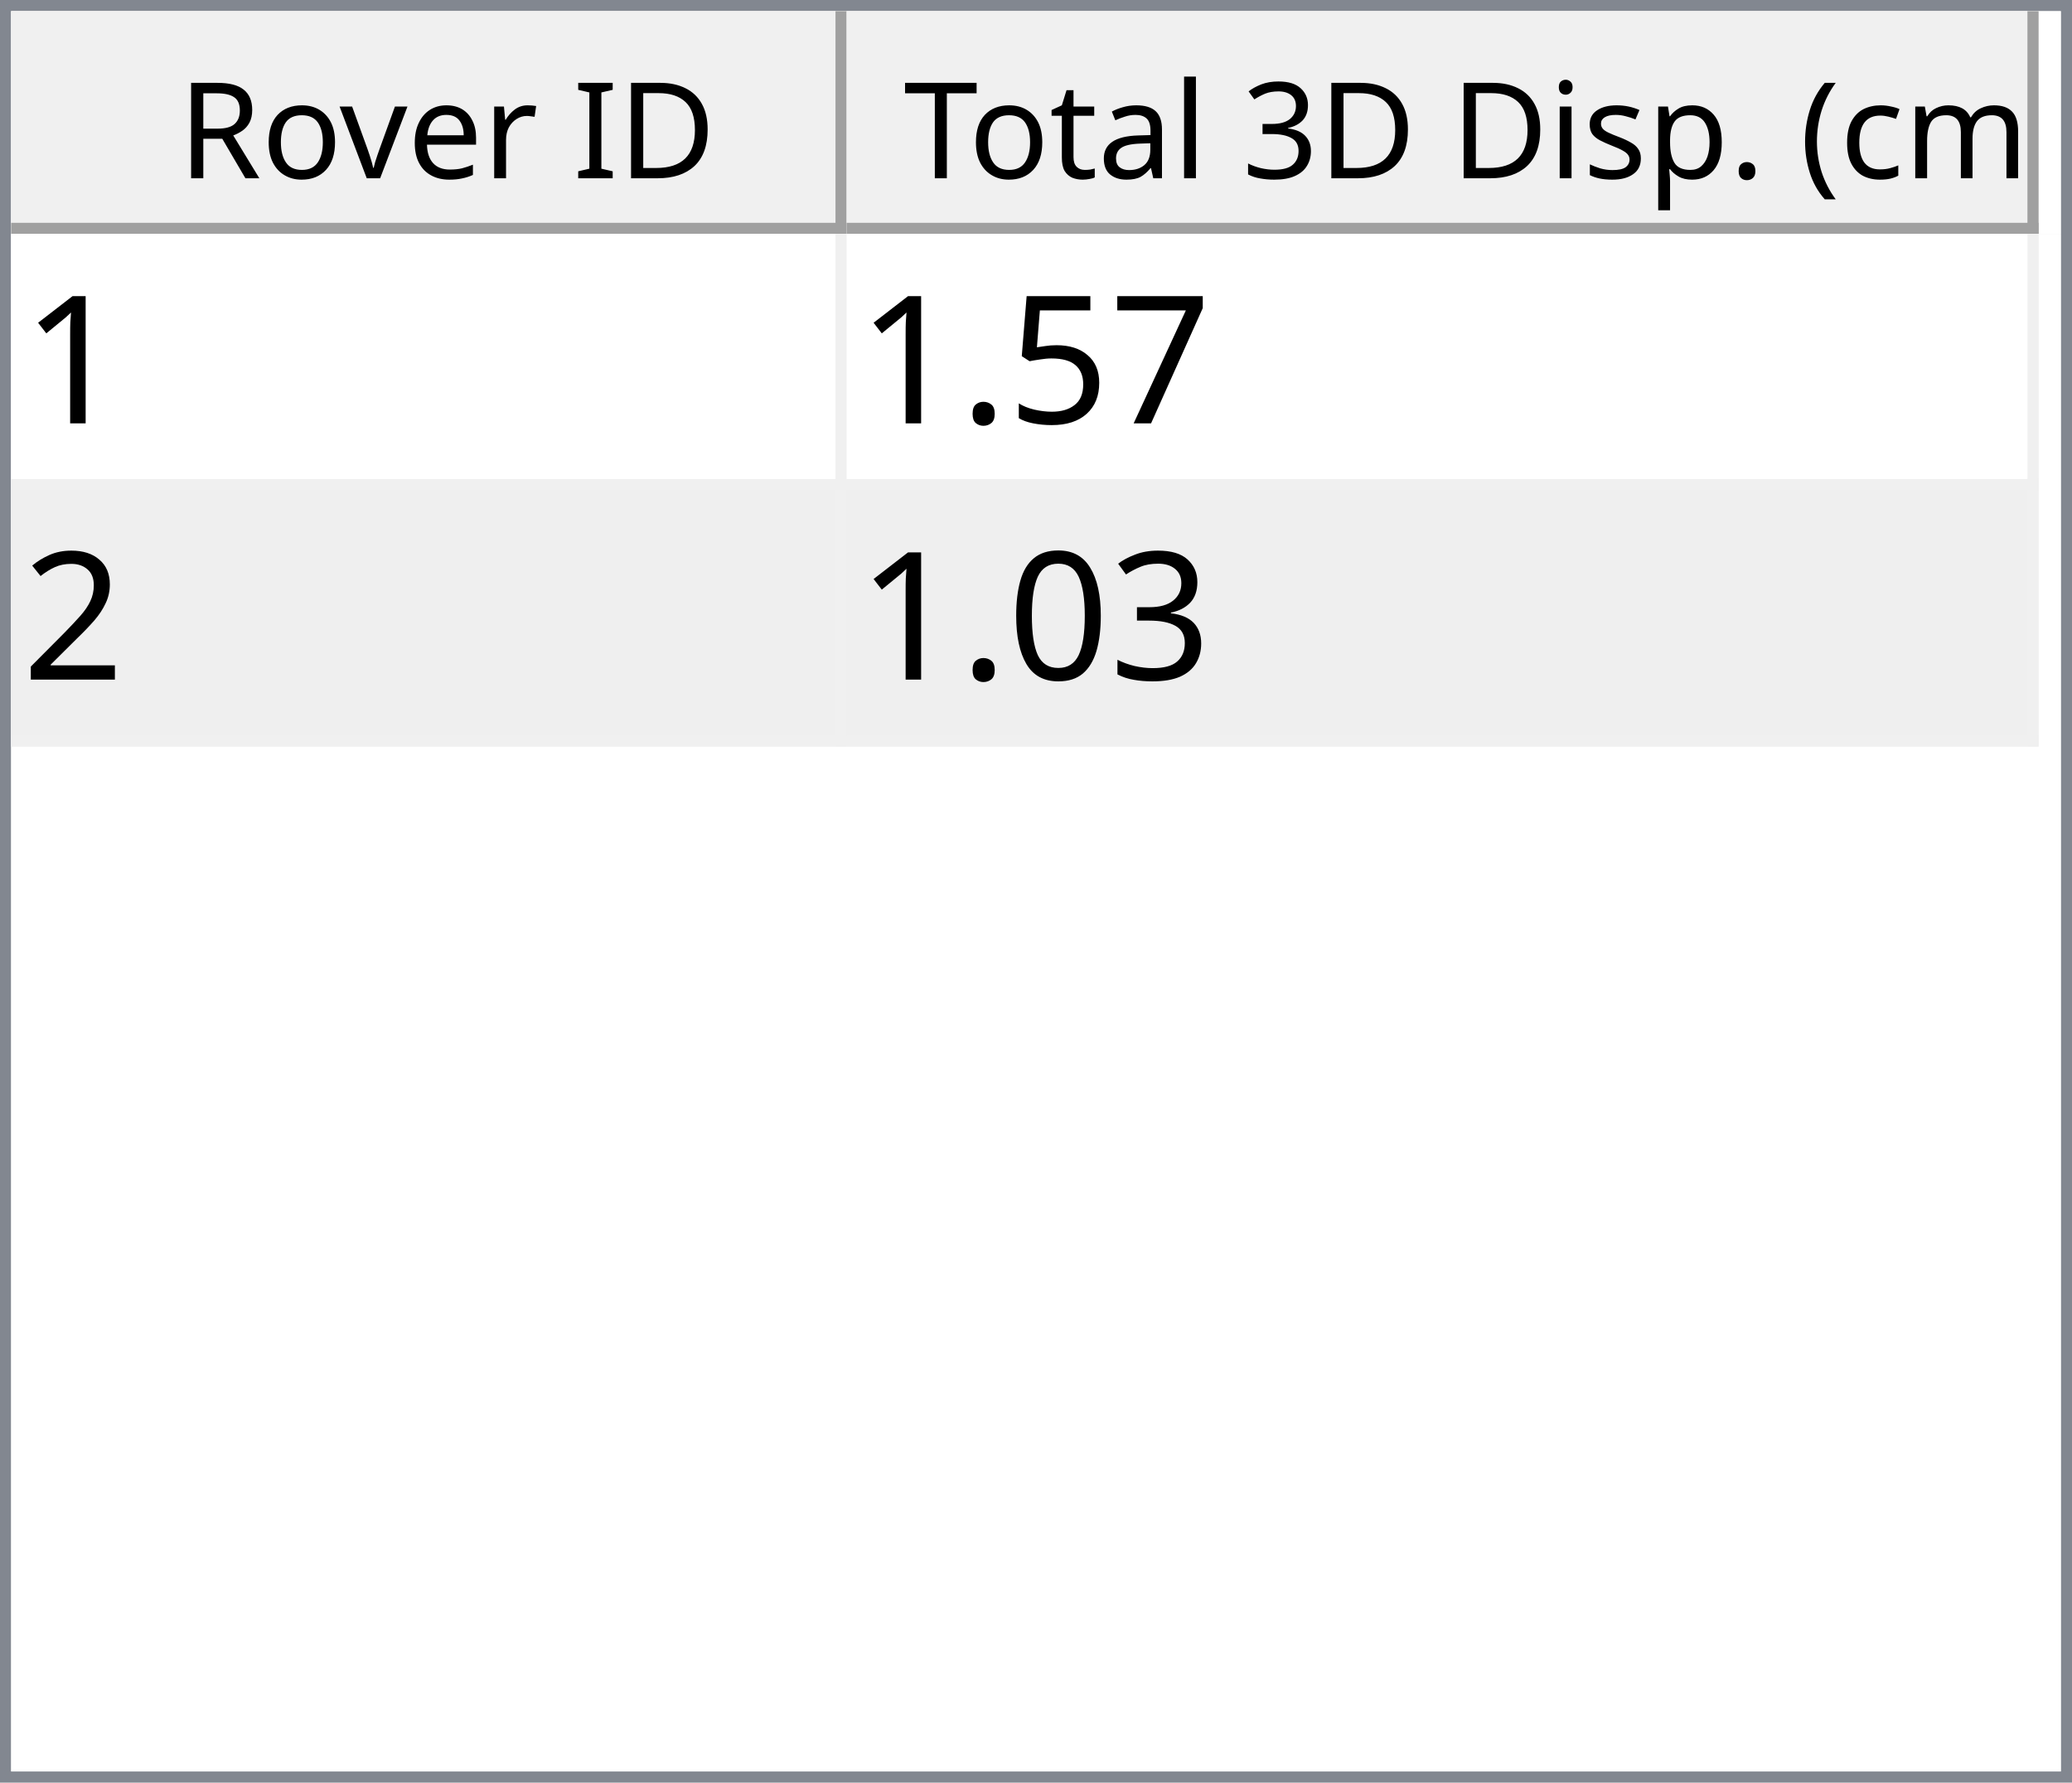
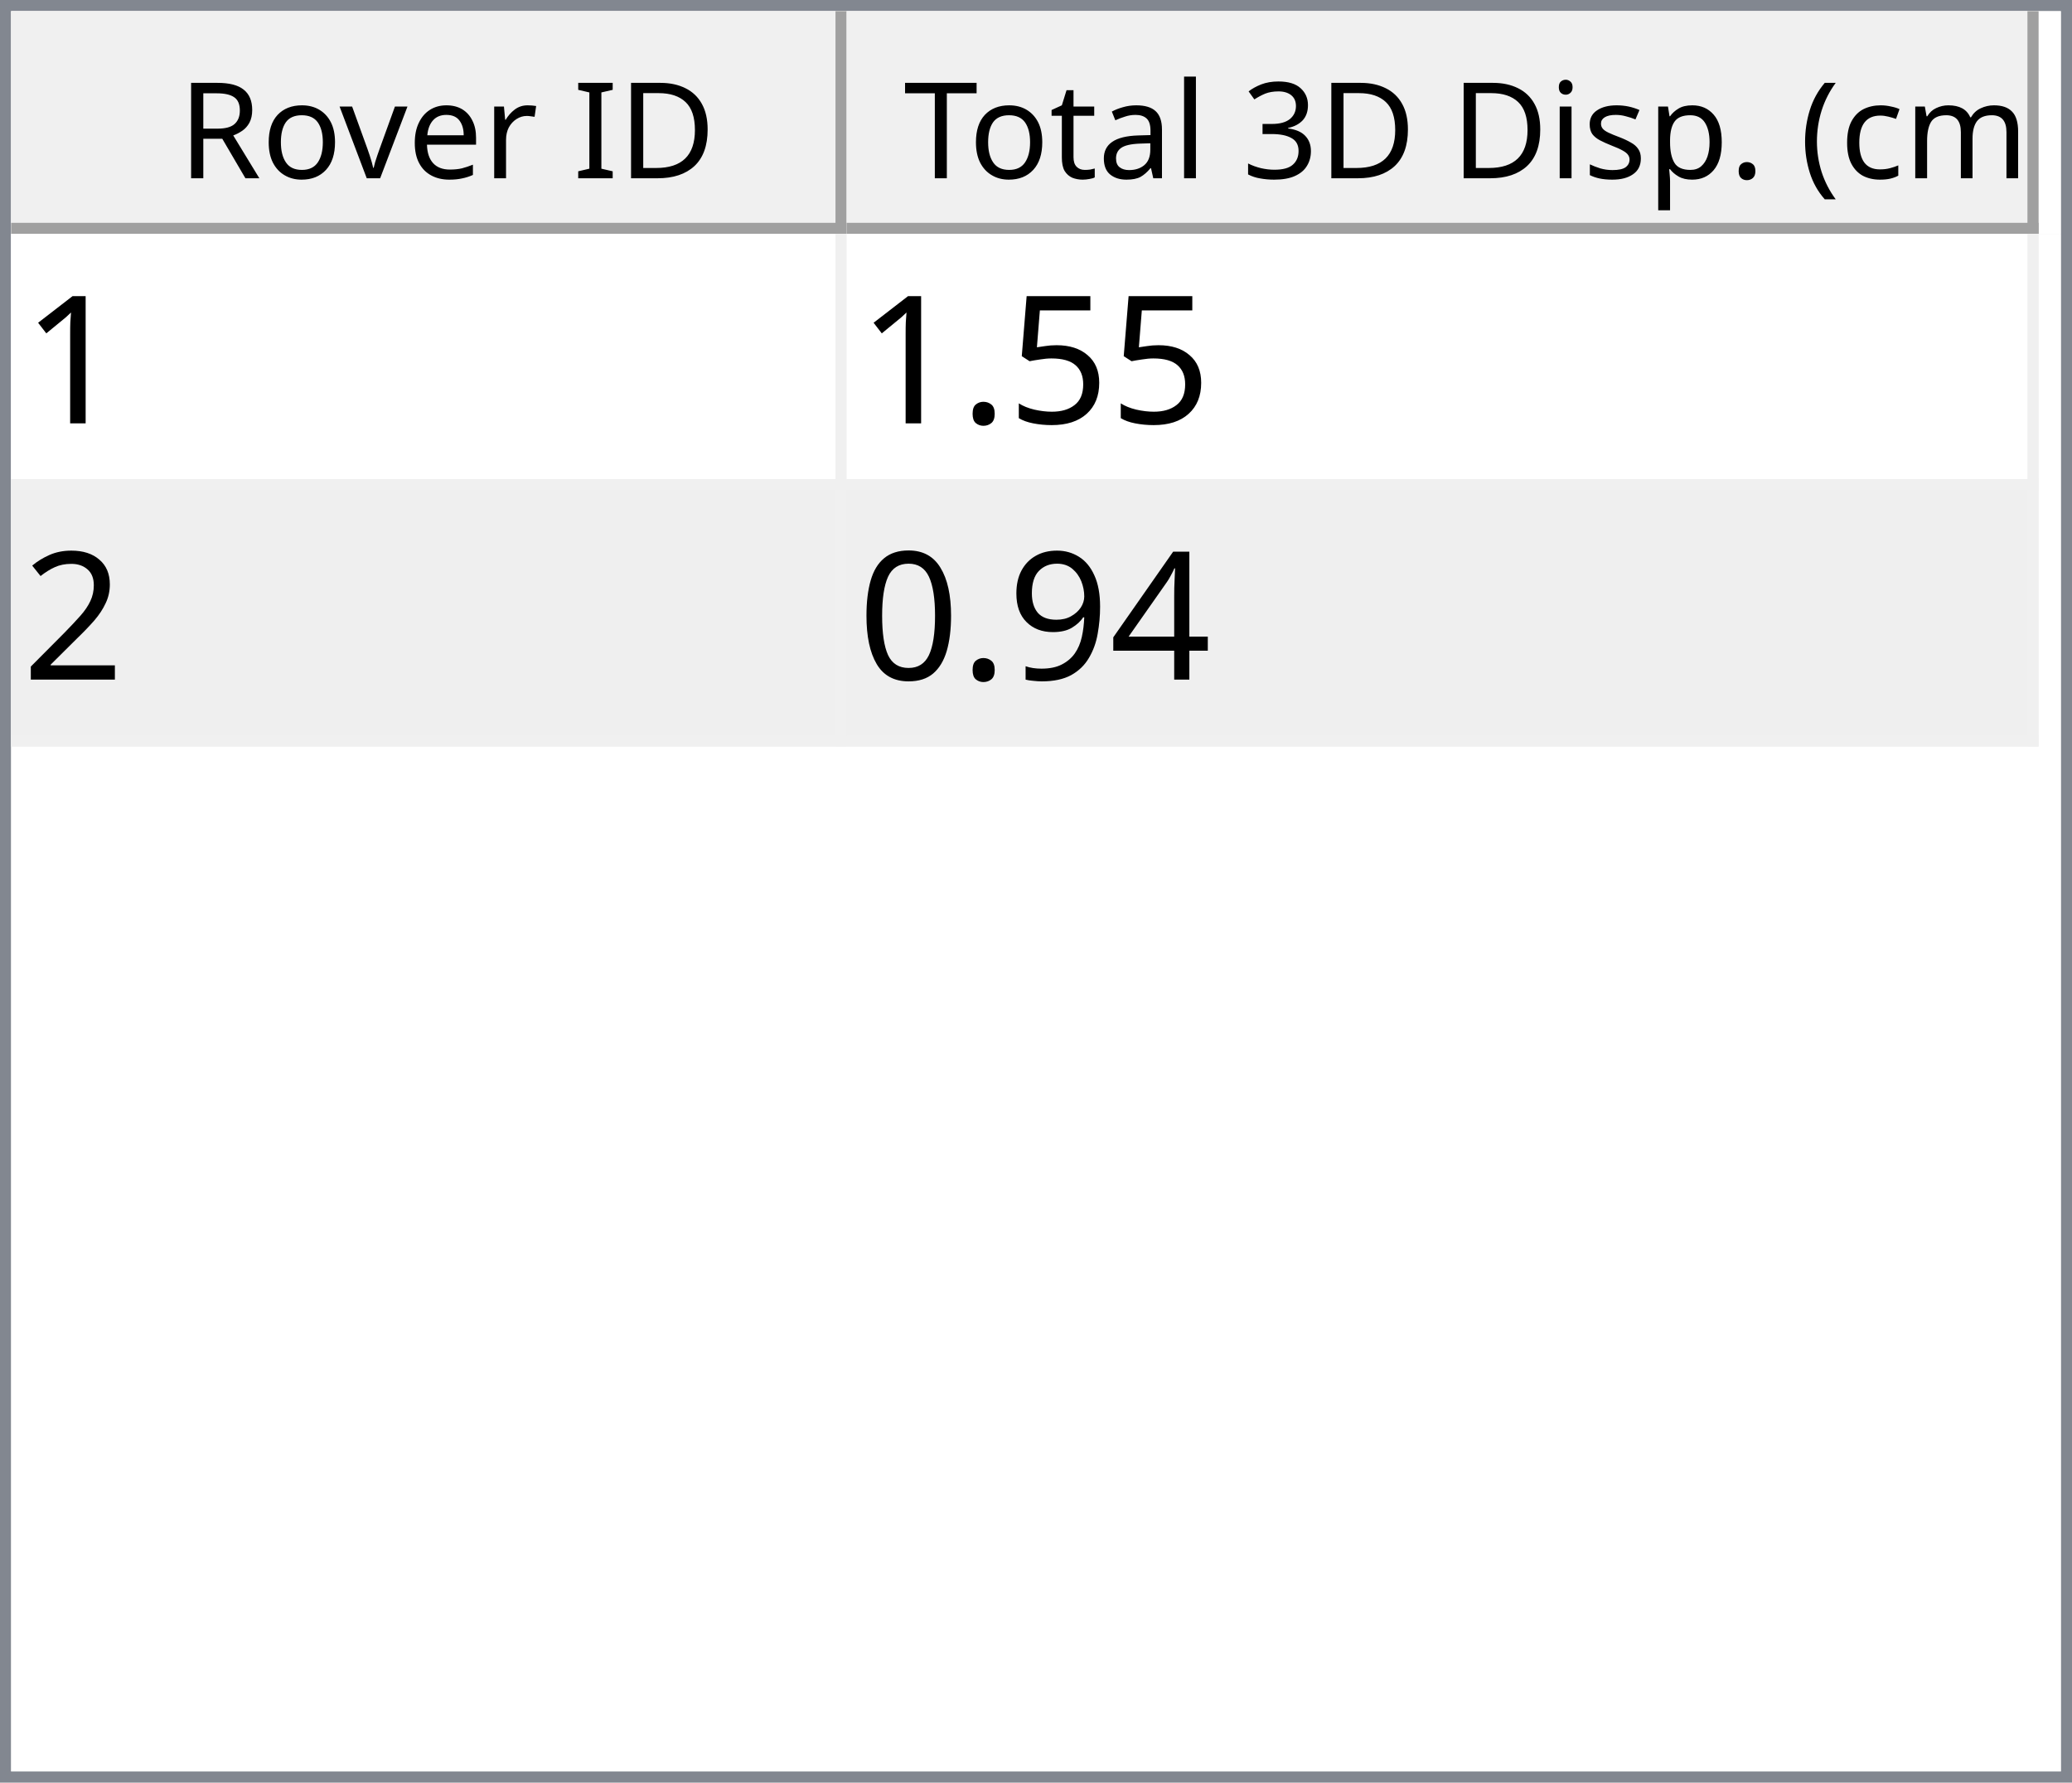
<svg xmlns="http://www.w3.org/2000/svg" style="fill-opacity:1; color-rendering:auto; color-interpolation:auto; text-rendering:auto; stroke:black; stroke-linecap:square; stroke-miterlimit:10; shape-rendering:auto; stroke-opacity:1; fill:black; stroke-dasharray:none; font-weight:normal; stroke-width:1; font-family:'Dialog'; font-style:normal; stroke-linejoin:miter; font-size:12px; stroke-dashoffset:0; image-rendering:auto;" width="186" height="160">
  <defs id="genericDefs" />
  <g>
    <defs id="defs1">
      <clipPath clipPathUnits="userSpaceOnUse" id="clipPath1">
        <path d="M0 0 L186 0 L186 160 L0 160 L0 0 Z" />
      </clipPath>
      <clipPath clipPathUnits="userSpaceOnUse" id="clipPath2">
        <path d="M0 0 L0 160 L186 160 L186 0 Z" />
      </clipPath>
      <clipPath clipPathUnits="userSpaceOnUse" id="clipPath3">
        <path d="M0 0 L0 20 L184 20 L184 0 Z" />
      </clipPath>
      <clipPath clipPathUnits="userSpaceOnUse" id="clipPath4">
        <path d="M0 0 L0 20 L75 20 L75 0 Z" />
      </clipPath>
      <clipPath clipPathUnits="userSpaceOnUse" id="clipPath5">
        <path d="M1 1 L1 19 L74 19 L74 1 Z" />
      </clipPath>
      <clipPath clipPathUnits="userSpaceOnUse" id="clipPath6">
        <path d="M0 0 L0 18 L73 18 L73 0 Z" />
      </clipPath>
      <clipPath clipPathUnits="userSpaceOnUse" id="clipPath7">
        <path d="M-0.5 -0.5 L-0.5 19.5 L74.5 19.5 L74.5 -0.5 Z" />
      </clipPath>
      <clipPath clipPathUnits="userSpaceOnUse" id="clipPath8">
        <path d="M0 0 L0 20 L107 20 L107 0 Z" />
      </clipPath>
      <clipPath clipPathUnits="userSpaceOnUse" id="clipPath9">
        <path d="M1 1 L1 19 L106 19 L106 1 Z" />
      </clipPath>
      <clipPath clipPathUnits="userSpaceOnUse" id="clipPath10">
        <path d="M0 0 L0 18 L105 18 L105 0 Z" />
      </clipPath>
      <clipPath clipPathUnits="userSpaceOnUse" id="clipPath11">
        <path d="M-0.5 -0.5 L-0.5 19.5 L106.5 19.5 L106.5 -0.5 Z" />
      </clipPath>
      <clipPath clipPathUnits="userSpaceOnUse" id="clipPath12">
        <path d="M0 0 L0 138 L184 138 L184 0 Z" />
      </clipPath>
      <clipPath clipPathUnits="userSpaceOnUse" id="clipPath13">
        <path d="M0 0 L0 46 L182 46 L182 0 Z" />
      </clipPath>
      <clipPath clipPathUnits="userSpaceOnUse" id="clipPath14">
        <path d="M-0.5 -0.5 L-0.5 45.5 L181.5 45.5 L181.5 -0.5 Z" />
      </clipPath>
      <clipPath clipPathUnits="userSpaceOnUse" id="clipPath15">
        <path d="M0 0 L0 22 L74 22 L74 0 Z" />
      </clipPath>
      <clipPath clipPathUnits="userSpaceOnUse" id="clipPath16">
        <path d="M0 0 L0 22 L106 22 L106 0 Z" />
      </clipPath>
      <font horiz-adv-x="64.551" id="font1">
        <font-face ascent="107.91" descent="25.098" units-per-em="100" style="font-style:normal; font-family:Segoe UI; font-weight:normal;" />
        <missing-glyph horiz-adv-x="64.551" d="M8.109 0 L8.109 68.266 L56.453 68.266 L56.453 0 L8.109 0 ZM15.328 7.234 L49.219 7.234 L49.219 61.031 L15.328 61.031 L15.328 7.234 Z" />
        <glyph unicode="D" horiz-adv-x="70.117" d="M9.188 0 L9.188 70.016 L28.516 70.016 Q65.531 70.016 65.531 35.891 Q65.531 19.672 55.25 9.836 Q44.969 0 27.734 0 L9.188 0 ZM17.391 62.594 L17.391 7.422 L27.828 7.422 Q41.609 7.422 49.273 14.797 Q56.938 22.172 56.938 35.688 Q56.938 62.594 28.328 62.594 L17.391 62.594 Z" />
        <glyph unicode="I" horiz-adv-x="26.611" d="M17.391 0 L9.188 0 L9.188 70.016 L17.391 70.016 L17.391 0 Z" />
        <glyph unicode=" " horiz-adv-x="27.393" d="" />
        <glyph unicode="r" horiz-adv-x="34.766" d="M34.188 41.891 Q32.078 43.5 28.125 43.5 Q23 43.5 19.555 38.672 Q16.109 33.844 16.109 25.484 L16.109 0 L8.109 0 L8.109 50 L16.109 50 L16.109 39.703 L16.312 39.703 Q18.016 44.969 21.531 47.922 Q25.047 50.875 29.391 50.875 Q32.516 50.875 34.188 50.203 L34.188 41.891 Z" />
        <glyph unicode="e" horiz-adv-x="52.295" d="M48.297 23 L12.984 23 Q13.188 14.656 17.484 10.109 Q21.781 5.562 29.297 5.562 Q37.75 5.562 44.828 11.141 L44.828 3.609 Q38.234 -1.172 27.391 -1.172 Q16.797 -1.172 10.742 5.641 Q4.688 12.453 4.688 24.812 Q4.688 36.469 11.305 43.82 Q17.922 51.172 27.734 51.172 Q37.547 51.172 42.922 44.828 Q48.297 38.484 48.297 27.203 L48.297 23 ZM40.094 29.781 Q40.047 36.719 36.75 40.578 Q33.453 44.438 27.594 44.438 Q21.922 44.438 17.969 40.383 Q14.016 36.328 13.094 29.781 L40.094 29.781 Z" />
        <glyph unicode="v" horiz-adv-x="47.9" d="M47.406 50 L27.484 0 L19.625 0 L0.688 50 L9.469 50 L22.172 13.672 Q23.578 9.672 23.922 6.688 L24.125 6.688 Q24.609 10.453 25.688 13.484 L38.969 50 L47.406 50 Z" />
        <glyph unicode="o" horiz-adv-x="58.594" d="M29 -1.172 Q17.922 -1.172 11.305 5.836 Q4.688 12.844 4.688 24.422 Q4.688 37.016 11.57 44.094 Q18.453 51.172 30.172 51.172 Q41.359 51.172 47.633 44.289 Q53.906 37.406 53.906 25.203 Q53.906 13.234 47.141 6.031 Q40.375 -1.172 29 -1.172 ZM29.594 44.438 Q21.875 44.438 17.383 39.188 Q12.891 33.938 12.891 24.703 Q12.891 15.828 17.43 10.695 Q21.969 5.562 29.594 5.562 Q37.359 5.562 41.531 10.594 Q45.703 15.625 45.703 24.906 Q45.703 34.281 41.531 39.359 Q37.359 44.438 29.594 44.438 Z" />
        <glyph unicode="R" horiz-adv-x="59.814" d="M59.375 0 L49.609 0 L37.891 19.625 Q36.281 22.359 34.766 24.289 Q33.25 26.219 31.664 27.438 Q30.078 28.656 28.25 29.219 Q26.422 29.781 24.125 29.781 L17.391 29.781 L17.391 0 L9.188 0 L9.188 70.016 L30.078 70.016 Q34.672 70.016 38.555 68.867 Q42.438 67.719 45.289 65.375 Q48.141 63.031 49.758 59.547 Q51.375 56.062 51.375 51.375 Q51.375 47.703 50.273 44.656 Q49.172 41.609 47.148 39.211 Q45.125 36.812 42.266 35.133 Q39.406 33.453 35.844 32.516 L35.844 32.328 Q37.594 31.547 38.891 30.547 Q40.188 29.547 41.359 28.18 Q42.531 26.812 43.68 25.078 Q44.828 23.344 46.234 21.047 L59.375 0 ZM17.391 62.594 L17.391 37.203 L28.516 37.203 Q31.594 37.203 34.203 38.133 Q36.812 39.062 38.719 40.797 Q40.625 42.531 41.703 45.047 Q42.781 47.562 42.781 50.688 Q42.781 56.297 39.141 59.445 Q35.5 62.594 28.609 62.594 L17.391 62.594 Z" />
        <glyph unicode=")" horiz-adv-x="30.176" d="M8.297 -15.922 L1.172 -15.922 Q16.406 2.344 16.406 26.812 Q16.406 51.469 1.078 70.016 L8.297 70.016 Q23.531 52.156 23.531 26.703 Q23.531 1.375 8.297 -15.922 Z" />
        <glyph unicode="m" horiz-adv-x="86.133" d="M79.109 0 L71.094 0 L71.094 28.719 Q71.094 37.016 68.531 40.727 Q65.969 44.438 59.906 44.438 Q54.781 44.438 51.195 39.75 Q47.609 35.062 47.609 28.516 L47.609 0 L39.594 0 L39.594 29.688 Q39.594 44.438 28.219 44.438 Q22.953 44.438 19.531 40.016 Q16.109 35.594 16.109 28.516 L16.109 0 L8.109 0 L8.109 50 L16.109 50 L16.109 42.094 L16.312 42.094 Q21.625 51.172 31.844 51.172 Q36.969 51.172 40.773 48.312 Q44.578 45.453 46 40.828 Q51.562 51.172 62.594 51.172 Q79.109 51.172 79.109 30.812 L79.109 0 Z" />
        <glyph unicode="c" horiz-adv-x="46.191" d="M42.188 2.297 Q36.422 -1.172 28.516 -1.172 Q17.828 -1.172 11.258 5.789 Q4.688 12.75 4.688 23.828 Q4.688 36.188 11.766 43.68 Q18.844 51.172 30.672 51.172 Q37.25 51.172 42.281 48.734 L42.281 40.531 Q36.719 44.438 30.375 44.438 Q22.703 44.438 17.797 38.945 Q12.891 33.453 12.891 24.516 Q12.891 15.719 17.508 10.641 Q22.125 5.562 29.891 5.562 Q36.422 5.562 42.188 9.906 L42.188 2.297 Z" />
        <glyph unicode="(" horiz-adv-x="30.176" d="M29.109 -15.922 L21.969 -15.922 Q6.844 1.375 6.844 26.703 Q6.844 52.156 21.969 70.016 L29.203 70.016 Q13.875 51.469 13.875 26.812 Q13.875 2.344 29.109 -15.922 Z" />
        <glyph unicode="." horiz-adv-x="21.68" d="M10.891 -1.078 Q8.641 -1.078 7.055 0.539 Q5.469 2.156 5.469 4.391 Q5.469 6.641 7.055 8.273 Q8.641 9.906 10.891 9.906 Q13.188 9.906 14.797 8.273 Q16.406 6.641 16.406 4.391 Q16.406 2.156 14.797 0.539 Q13.188 -1.078 10.891 -1.078 Z" />
        <glyph unicode="p" horiz-adv-x="58.789" d="M16.312 7.234 L16.109 7.234 L16.109 -23 L8.109 -23 L8.109 50 L16.109 50 L16.109 41.219 L16.312 41.219 Q22.219 51.172 33.594 51.172 Q43.266 51.172 48.688 44.461 Q54.109 37.75 54.109 26.469 Q54.109 13.922 48 6.375 Q41.891 -1.172 31.297 -1.172 Q21.578 -1.172 16.312 7.234 ZM16.109 27.391 L16.109 20.406 Q16.109 14.203 20.141 9.883 Q24.172 5.562 30.375 5.562 Q37.641 5.562 41.773 11.133 Q45.906 16.703 45.906 26.609 Q45.906 34.969 42.047 39.703 Q38.188 44.438 31.594 44.438 Q24.609 44.438 20.359 39.578 Q16.109 34.719 16.109 27.391 Z" />
        <glyph unicode="s" horiz-adv-x="42.432" d="M5.078 1.812 L5.078 10.406 Q11.625 5.562 19.484 5.562 Q30.031 5.562 30.031 12.594 Q30.031 14.594 29.125 15.992 Q28.219 17.391 26.68 18.461 Q25.141 19.531 23.07 20.383 Q21 21.234 18.609 22.172 Q15.281 23.484 12.766 24.828 Q10.25 26.172 8.57 27.859 Q6.891 29.547 6.031 31.695 Q5.172 33.844 5.172 36.719 Q5.172 40.234 6.789 42.945 Q8.406 45.656 11.086 47.484 Q13.766 49.312 17.211 50.242 Q20.656 51.172 24.312 51.172 Q30.812 51.172 35.938 48.922 L35.938 40.828 Q30.422 44.438 23.25 44.438 Q21 44.438 19.195 43.922 Q17.391 43.406 16.094 42.477 Q14.797 41.547 14.086 40.258 Q13.375 38.969 13.375 37.406 Q13.375 35.453 14.086 34.133 Q14.797 32.812 16.164 31.789 Q17.531 30.766 19.484 29.938 Q21.438 29.109 23.922 28.125 Q27.25 26.859 29.883 25.516 Q32.516 24.172 34.375 22.484 Q36.234 20.797 37.234 18.602 Q38.234 16.406 38.234 13.375 Q38.234 9.672 36.602 6.938 Q34.969 4.203 32.234 2.398 Q29.5 0.594 25.93 -0.289 Q22.359 -1.172 18.453 -1.172 Q10.75 -1.172 5.078 1.812 Z" />
        <glyph unicode="i" horiz-adv-x="24.219" d="M12.203 62.703 Q10.062 62.703 8.547 64.164 Q7.031 65.625 7.031 67.875 Q7.031 70.125 8.547 71.609 Q10.062 73.094 12.203 73.094 Q14.406 73.094 15.945 71.609 Q17.484 70.125 17.484 67.875 Q17.484 65.719 15.945 64.211 Q14.406 62.703 12.203 62.703 ZM16.109 0 L8.109 0 L8.109 50 L16.109 50 L16.109 0 Z" />
        <glyph unicode="3" horiz-adv-x="53.906" d="M46.531 19.828 Q46.531 15.094 44.75 11.211 Q42.969 7.328 39.719 4.57 Q36.469 1.812 31.93 0.297 Q27.391 -1.219 21.922 -1.219 Q11.922 -1.219 6 2.594 L6 11.188 Q13.094 5.609 22.219 5.609 Q25.875 5.609 28.828 6.539 Q31.781 7.469 33.906 9.227 Q36.031 10.984 37.18 13.477 Q38.328 15.969 38.328 19.094 Q38.328 32.812 18.797 32.812 L12.984 32.812 L12.984 39.594 L18.5 39.594 Q35.797 39.594 35.797 52.484 Q35.797 64.406 22.609 64.406 Q15.188 64.406 8.688 59.422 L8.688 67.188 Q15.375 71.188 24.609 71.188 Q29 71.188 32.57 69.969 Q36.141 68.75 38.68 66.555 Q41.219 64.359 42.609 61.281 Q44 58.203 44 54.5 Q44 40.672 30.031 36.719 L30.031 36.531 Q33.594 36.141 36.625 34.797 Q39.656 33.453 41.852 31.305 Q44.047 29.156 45.289 26.25 Q46.531 23.344 46.531 19.828 Z" />
        <glyph unicode="l" horiz-adv-x="24.219" d="M16.109 0 L8.109 0 L8.109 74.031 L16.109 74.031 L16.109 0 Z" />
        <glyph unicode="a" horiz-adv-x="50.879" d="M43.891 0 L35.891 0 L35.891 7.812 L35.688 7.812 Q30.469 -1.172 20.312 -1.172 Q12.844 -1.172 8.617 2.781 Q4.391 6.734 4.391 13.281 Q4.391 27.297 20.906 29.594 L35.891 31.688 Q35.891 44.438 25.594 44.438 Q16.547 44.438 9.281 38.281 L9.281 46.484 Q16.656 51.172 26.266 51.172 Q43.891 51.172 43.891 32.516 L43.891 0 ZM35.891 25.297 L23.828 23.641 Q18.266 22.859 15.43 20.875 Q12.594 18.891 12.594 13.875 Q12.594 10.203 15.211 7.883 Q17.828 5.562 22.172 5.562 Q28.125 5.562 32.008 9.742 Q35.891 13.922 35.891 20.312 L35.891 25.297 Z" />
        <glyph unicode="t" horiz-adv-x="33.887" d="M31.297 0.484 Q28.469 -1.078 23.828 -1.078 Q10.688 -1.078 10.688 13.578 L10.688 43.172 L2.094 43.172 L2.094 50 L10.688 50 L10.688 62.203 L18.703 64.797 L18.703 50 L31.297 50 L31.297 43.172 L18.703 43.172 L18.703 14.984 Q18.703 9.969 20.414 7.82 Q22.125 5.672 26.078 5.672 Q29.109 5.672 31.297 7.328 L31.297 0.484 Z" />
        <glyph unicode="T" horiz-adv-x="52.393" d="M50.594 62.594 L30.375 62.594 L30.375 0 L22.172 0 L22.172 62.594 L2 62.594 L2 70.016 L50.594 70.016 L50.594 62.594 Z" />
      </font>
      <font horiz-adv-x="75.0" id="font2">
        <font-face ascent="100.537" descent="21.973" units-per-em="100" style="font-style:normal; font-family:sans-serif; font-weight:normal;" />
        <missing-glyph horiz-adv-x="75.0" d="M12.5 0 L12.5 62.5 L62.5 62.5 L62.5 0 L12.5 0 ZM14.062 1.562 L60.938 1.562 L60.938 60.938 L14.062 60.938 L14.062 1.562 Z" />
        <glyph unicode="1" horiz-adv-x="55.615" d="M37.25 0 L28.469 0 L28.469 56 Q25.297 52.984 20.141 49.953 Q14.984 46.922 10.891 45.406 L10.891 53.906 Q18.266 57.375 23.781 62.305 Q29.297 67.234 31.594 71.875 L37.25 71.875 L37.25 0 Z" />
-         <glyph unicode="7" horiz-adv-x="55.615" d="M4.734 62.203 L4.734 70.656 L51.078 70.656 L51.078 63.812 Q44.234 56.547 37.523 44.484 Q30.812 32.422 27.156 19.672 Q24.516 10.688 23.781 0 L14.75 0 Q14.891 8.453 18.062 20.414 Q21.234 32.375 27.172 43.484 Q33.109 54.594 39.797 62.203 L4.734 62.203 Z" />
        <glyph unicode="5" horiz-adv-x="55.615" d="M4.156 18.75 L13.375 19.531 Q14.406 12.797 18.141 9.398 Q21.875 6 27.156 6 Q33.5 6 37.891 10.789 Q42.281 15.578 42.281 23.484 Q42.281 31 38.062 35.352 Q33.844 39.703 27 39.703 Q22.75 39.703 19.336 37.773 Q15.922 35.844 13.969 32.766 L5.719 33.844 L12.641 70.609 L48.25 70.609 L48.25 62.203 L19.672 62.203 L15.828 42.969 Q22.266 47.469 29.344 47.469 Q38.719 47.469 45.164 40.969 Q51.609 34.469 51.609 24.266 Q51.609 14.547 45.953 7.469 Q39.062 -1.219 27.156 -1.219 Q17.391 -1.219 11.211 4.25 Q5.031 9.719 4.156 18.75 Z" />
        <glyph unicode="." horiz-adv-x="27.783" d="M9.078 0 L9.078 10.016 L19.094 10.016 L19.094 0 L9.078 0 Z" />
        <glyph unicode="2" horiz-adv-x="55.615" d="M50.344 8.453 L50.344 0 L3.031 0 Q2.938 3.172 4.047 6.109 Q5.859 10.938 9.836 15.625 Q13.812 20.312 21.344 26.469 Q33.016 36.031 37.117 41.625 Q41.219 47.219 41.219 52.203 Q41.219 57.422 37.477 61.008 Q33.734 64.594 27.734 64.594 Q21.391 64.594 17.578 60.789 Q13.766 56.984 13.719 50.25 L4.688 51.172 Q5.609 61.281 11.664 66.578 Q17.719 71.875 27.938 71.875 Q38.234 71.875 44.242 66.164 Q50.25 60.453 50.25 52 Q50.25 47.703 48.492 43.555 Q46.734 39.406 42.656 34.812 Q38.578 30.219 29.109 22.219 Q21.188 15.578 18.945 13.211 Q16.703 10.844 15.234 8.453 L50.344 8.453 Z" />
-         <glyph unicode="3" horiz-adv-x="55.615" d="M4.203 18.891 L12.984 20.062 Q14.5 12.594 18.141 9.297 Q21.781 6 27 6 Q33.203 6 37.477 10.297 Q41.75 14.594 41.75 20.953 Q41.75 27 37.797 30.93 Q33.844 34.859 27.734 34.859 Q25.25 34.859 21.531 33.891 L22.516 41.609 Q23.391 41.5 23.922 41.5 Q29.547 41.5 34.039 44.43 Q38.531 47.359 38.531 53.469 Q38.531 58.297 35.258 61.477 Q31.984 64.656 26.812 64.656 Q21.688 64.656 18.266 61.43 Q14.844 58.203 13.875 51.766 L5.078 53.328 Q6.688 62.156 12.398 67.016 Q18.109 71.875 26.609 71.875 Q32.469 71.875 37.398 69.359 Q42.328 66.844 44.945 62.5 Q47.562 58.156 47.562 53.266 Q47.562 48.641 45.07 44.828 Q42.578 41.016 37.703 38.766 Q44.047 37.312 47.562 32.695 Q51.078 28.078 51.078 21.141 Q51.078 11.766 44.242 5.25 Q37.406 -1.266 26.953 -1.266 Q17.531 -1.266 11.305 4.352 Q5.078 9.969 4.203 18.891 Z" />
+         <glyph unicode="4" horiz-adv-x="55.615" d="M32.328 0 L32.328 17.141 L1.266 17.141 L1.266 25.203 L33.938 71.578 L41.109 71.578 L41.109 25.203 L50.781 25.203 L50.781 17.141 L41.109 17.141 L41.109 0 L32.328 0 ZM32.328 25.203 L32.328 57.469 L9.906 25.203 L32.328 25.203 Z" />
+         <glyph unicode="9" horiz-adv-x="55.615" d="M5.469 16.547 L13.922 17.328 Q14.984 11.375 18.016 8.688 Q21.047 6 25.781 6 Q29.828 6 32.883 7.859 Q35.938 9.719 37.891 12.82 Q39.844 15.922 41.164 21.195 Q42.484 26.469 42.484 31.938 Q42.484 32.516 42.438 33.688 Q39.797 29.5 35.234 26.883 Q30.672 24.266 25.344 24.266 Q16.453 24.266 10.305 30.711 Q4.156 37.156 4.156 47.703 Q4.156 58.594 10.578 65.234 Q17 71.875 26.656 71.875 Q33.641 71.875 39.43 68.117 Q45.219 64.359 48.219 57.398 Q51.219 50.438 51.219 37.25 Q51.219 23.531 48.242 15.406 Q45.266 7.281 39.383 3.031 Q33.5 -1.219 25.594 -1.219 Q17.188 -1.219 11.867 3.445 Q6.547 8.109 5.469 16.547 ZM41.453 48.141 Q41.453 55.719 37.43 60.156 Q33.406 64.594 27.734 64.594 Q21.875 64.594 17.531 59.812 Q13.188 55.031 13.188 47.406 Q13.188 40.578 17.312 36.305 Q21.438 32.031 27.484 32.031 Q33.594 32.031 37.523 36.305 Q41.453 40.578 41.453 48.141 Z" />
        <glyph unicode="0" horiz-adv-x="55.615" d="M4.156 35.297 Q4.156 48 6.766 55.742 Q9.375 63.484 14.523 67.68 Q19.672 71.875 27.484 71.875 Q33.25 71.875 37.594 69.555 Q41.938 67.234 44.773 62.867 Q47.609 58.5 49.219 52.227 Q50.828 45.953 50.828 35.297 Q50.828 22.703 48.242 14.969 Q45.656 7.234 40.508 3.008 Q35.359 -1.219 27.484 -1.219 Q17.141 -1.219 11.234 6.203 Q4.156 15.141 4.156 35.297 ZM13.188 35.297 Q13.188 17.672 17.312 11.836 Q21.438 6 27.484 6 Q33.547 6 37.672 11.859 Q41.797 17.719 41.797 35.297 Q41.797 52.984 37.672 58.789 Q33.547 64.594 27.391 64.594 Q21.344 64.594 17.719 59.469 Q13.188 52.938 13.188 35.297 Z" />
      </font>
    </defs>
    <g style="fill:white; stroke:white;">
      <rect x="0" y="0" width="186" style="clip-path:url(#clipPath1); stroke:none;" height="160" />
    </g>
    <g style="fill:white; text-rendering:optimizeSpeed; color-rendering:optimizeSpeed; image-rendering:optimizeSpeed; shape-rendering:crispEdges; stroke:white; color-interpolation:sRGB;">
      <rect x="0" width="186" height="160" y="0" style="stroke:none;" />
      <path style="stroke:none;" d="M0 160 L186 160 L186 0 L0 0 Z" />
    </g>
    <g style="fill:rgb(240,240,240); font-family:'Segoe UI'; stroke:rgb(240,240,240);">
      <rect x="0" y="0" width="186" style="clip-path:url(#clipPath2); stroke:none;" height="160" />
    </g>
    <g style="fill:rgb(130,135,144); font-family:'Segoe UI'; stroke:rgb(130,135,144);">
      <path d="M0 0 L186 0 L186 160 L0 160 L0 0 ZM1 1 L185 1 L185 159 L1 159 L1 1 Z" style="fill-rule:evenodd; clip-path:url(#clipPath2); stroke:none;" />
    </g>
    <g style="fill:white; font-family:'Segoe UI'; stroke:white;" transform="translate(1,1)">
      <rect x="0" y="0" width="184" style="clip-path:url(#clipPath3); stroke:none;" height="20" />
    </g>
    <g style="fill:rgb(240,240,240); font-family:'Segoe UI'; stroke:rgb(240,240,240);" transform="translate(1,1)">
      <rect x="0" y="0" width="75" style="clip-path:url(#clipPath4); stroke:none;" height="20" />
    </g>
    <g style="font-family:'Segoe UI';" transform="translate(2,2)">
      <text x="14" xml:space="preserve" y="14" style="clip-path:url(#clipPath6); stroke:none;">Rover ID</text>
    </g>
    <g style="fill:rgb(160,160,160); font-family:'Segoe UI'; stroke:rgb(160,160,160); stroke-linejoin:bevel;" transform="translate(1.5,1.5)">
      <line x1="74" x2="74" y1="0" style="fill:none; clip-path:url(#clipPath7);" y2="19" />
    </g>
    <g style="fill:rgb(160,160,160); font-family:'Segoe UI'; stroke:rgb(160,160,160); stroke-linejoin:bevel;" transform="matrix(1,0,0,1,1,1) translate(0.5,0.5)">
      <line x1="0" x2="74" y1="19" style="fill:none; clip-path:url(#clipPath7);" y2="19" />
    </g>
    <g style="fill:rgb(240,240,240); font-family:'Segoe UI'; stroke:rgb(240,240,240);" transform="translate(76,1)">
      <rect x="0" y="0" width="107" style="clip-path:url(#clipPath8); stroke:none;" height="20" />
    </g>
    <g style="font-family:'Segoe UI';" transform="translate(77,2)">
      <text x="1" xml:space="preserve" y="14" style="clip-path:url(#clipPath10); stroke:none;"> Total 3D Disp. (cm)</text>
    </g>
    <g style="fill:rgb(160,160,160); font-family:'Segoe UI'; stroke:rgb(160,160,160); stroke-linejoin:bevel;" transform="translate(76.5,1.5)">
      <line x1="106" x2="106" y1="0" style="fill:none; clip-path:url(#clipPath11);" y2="19" />
    </g>
    <g style="fill:rgb(160,160,160); font-family:'Segoe UI'; stroke:rgb(160,160,160); stroke-linejoin:bevel;" transform="matrix(1,0,0,1,76,1) translate(0.5,0.5)">
      <line x1="0" x2="106" y1="19" style="fill:none; clip-path:url(#clipPath11);" y2="19" />
    </g>
    <g style="fill:white; font-family:'Segoe UI'; stroke:white;" transform="translate(1,21)">
      <rect x="0" y="0" width="184" style="clip-path:url(#clipPath12); stroke:none;" height="138" />
    </g>
    <g style="fill:rgb(240,240,240); font-size:16px; font-family:sans-serif; stroke:rgb(240,240,240);" transform="translate(1,21)">
      <rect x="0" y="0" width="182" style="clip-path:url(#clipPath13); stroke:none;" height="46" />
      <line transform="translate(0.5,0.5)" x1="0" x2="181" y1="22" style="clip-path:url(#clipPath14); fill:none; stroke-linejoin:bevel;" y2="22" />
    </g>
    <g transform="matrix(1,0,0,1,1,21) translate(0.5,0.5)" style="fill:rgb(240,240,240); font-size:16px; font-family:sans-serif; stroke:rgb(240,240,240); stroke-linejoin:bevel;">
      <line x1="0" x2="181" y1="45" style="fill:none; clip-path:url(#clipPath14);" y2="45" />
    </g>
    <g transform="matrix(1,0,0,1,1,21) translate(0.5,0.5)" style="fill:rgb(240,240,240); font-size:16px; font-family:sans-serif; stroke:rgb(240,240,240); stroke-linejoin:bevel;">
      <line x1="74" x2="74" y1="0" style="fill:none; clip-path:url(#clipPath14);" y2="45" />
    </g>
    <g transform="matrix(1,0,0,1,1,21) translate(0.5,0.5)" style="fill:rgb(240,240,240); font-size:16px; font-family:sans-serif; stroke:rgb(240,240,240); stroke-linejoin:bevel;">
      <line x1="181" x2="181" y1="0" style="fill:none; clip-path:url(#clipPath14);" y2="45" />
    </g>
    <g style="fill:white; font-size:16px; font-family:sans-serif; stroke:white;" transform="matrix(1,0,0,1,1,21)">
      <rect x="0" y="0" width="74" style="clip-path:url(#clipPath15); stroke:none;" height="22" />
      <text x="1" y="17" style="fill:black; clip-path:url(#clipPath15); stroke:none;" xml:space="preserve">1</text>
    </g>
    <g style="fill:white; font-size:16px; font-family:sans-serif; stroke:white;" transform="matrix(1,0,0,1,1,21) translate(75,0)">
      <rect x="0" y="0" width="106" style="clip-path:url(#clipPath16); stroke:none;" height="22" />
-       <text x="1" y="17" style="fill:black; clip-path:url(#clipPath16); stroke:none;" xml:space="preserve">1.57</text>
+       <text x="1" y="17" style="fill:black; clip-path:url(#clipPath16); stroke:none;" xml:space="preserve">1.55</text>
    </g>
    <g style="fill:rgb(239,239,239); font-size:16px; font-family:sans-serif; stroke:rgb(239,239,239);" transform="matrix(1,0,0,1,1,21) translate(0,23)">
      <rect x="0" y="0" width="74" style="clip-path:url(#clipPath15); stroke:none;" height="22" />
      <text x="1" y="17" style="fill:black; clip-path:url(#clipPath15); stroke:none;" xml:space="preserve">2</text>
    </g>
    <g style="fill:rgb(239,239,239); font-size:16px; font-family:sans-serif; stroke:rgb(239,239,239);" transform="matrix(1,0,0,1,1,21) translate(75,23)">
      <rect x="0" y="0" width="106" style="clip-path:url(#clipPath16); stroke:none;" height="22" />
-       <text x="1" y="17" style="fill:black; clip-path:url(#clipPath16); stroke:none;" xml:space="preserve">1.03</text>
+       <text x="1" y="17" style="fill:black; clip-path:url(#clipPath16); stroke:none;" xml:space="preserve">0.94</text>
    </g>
  </g>
</svg>
